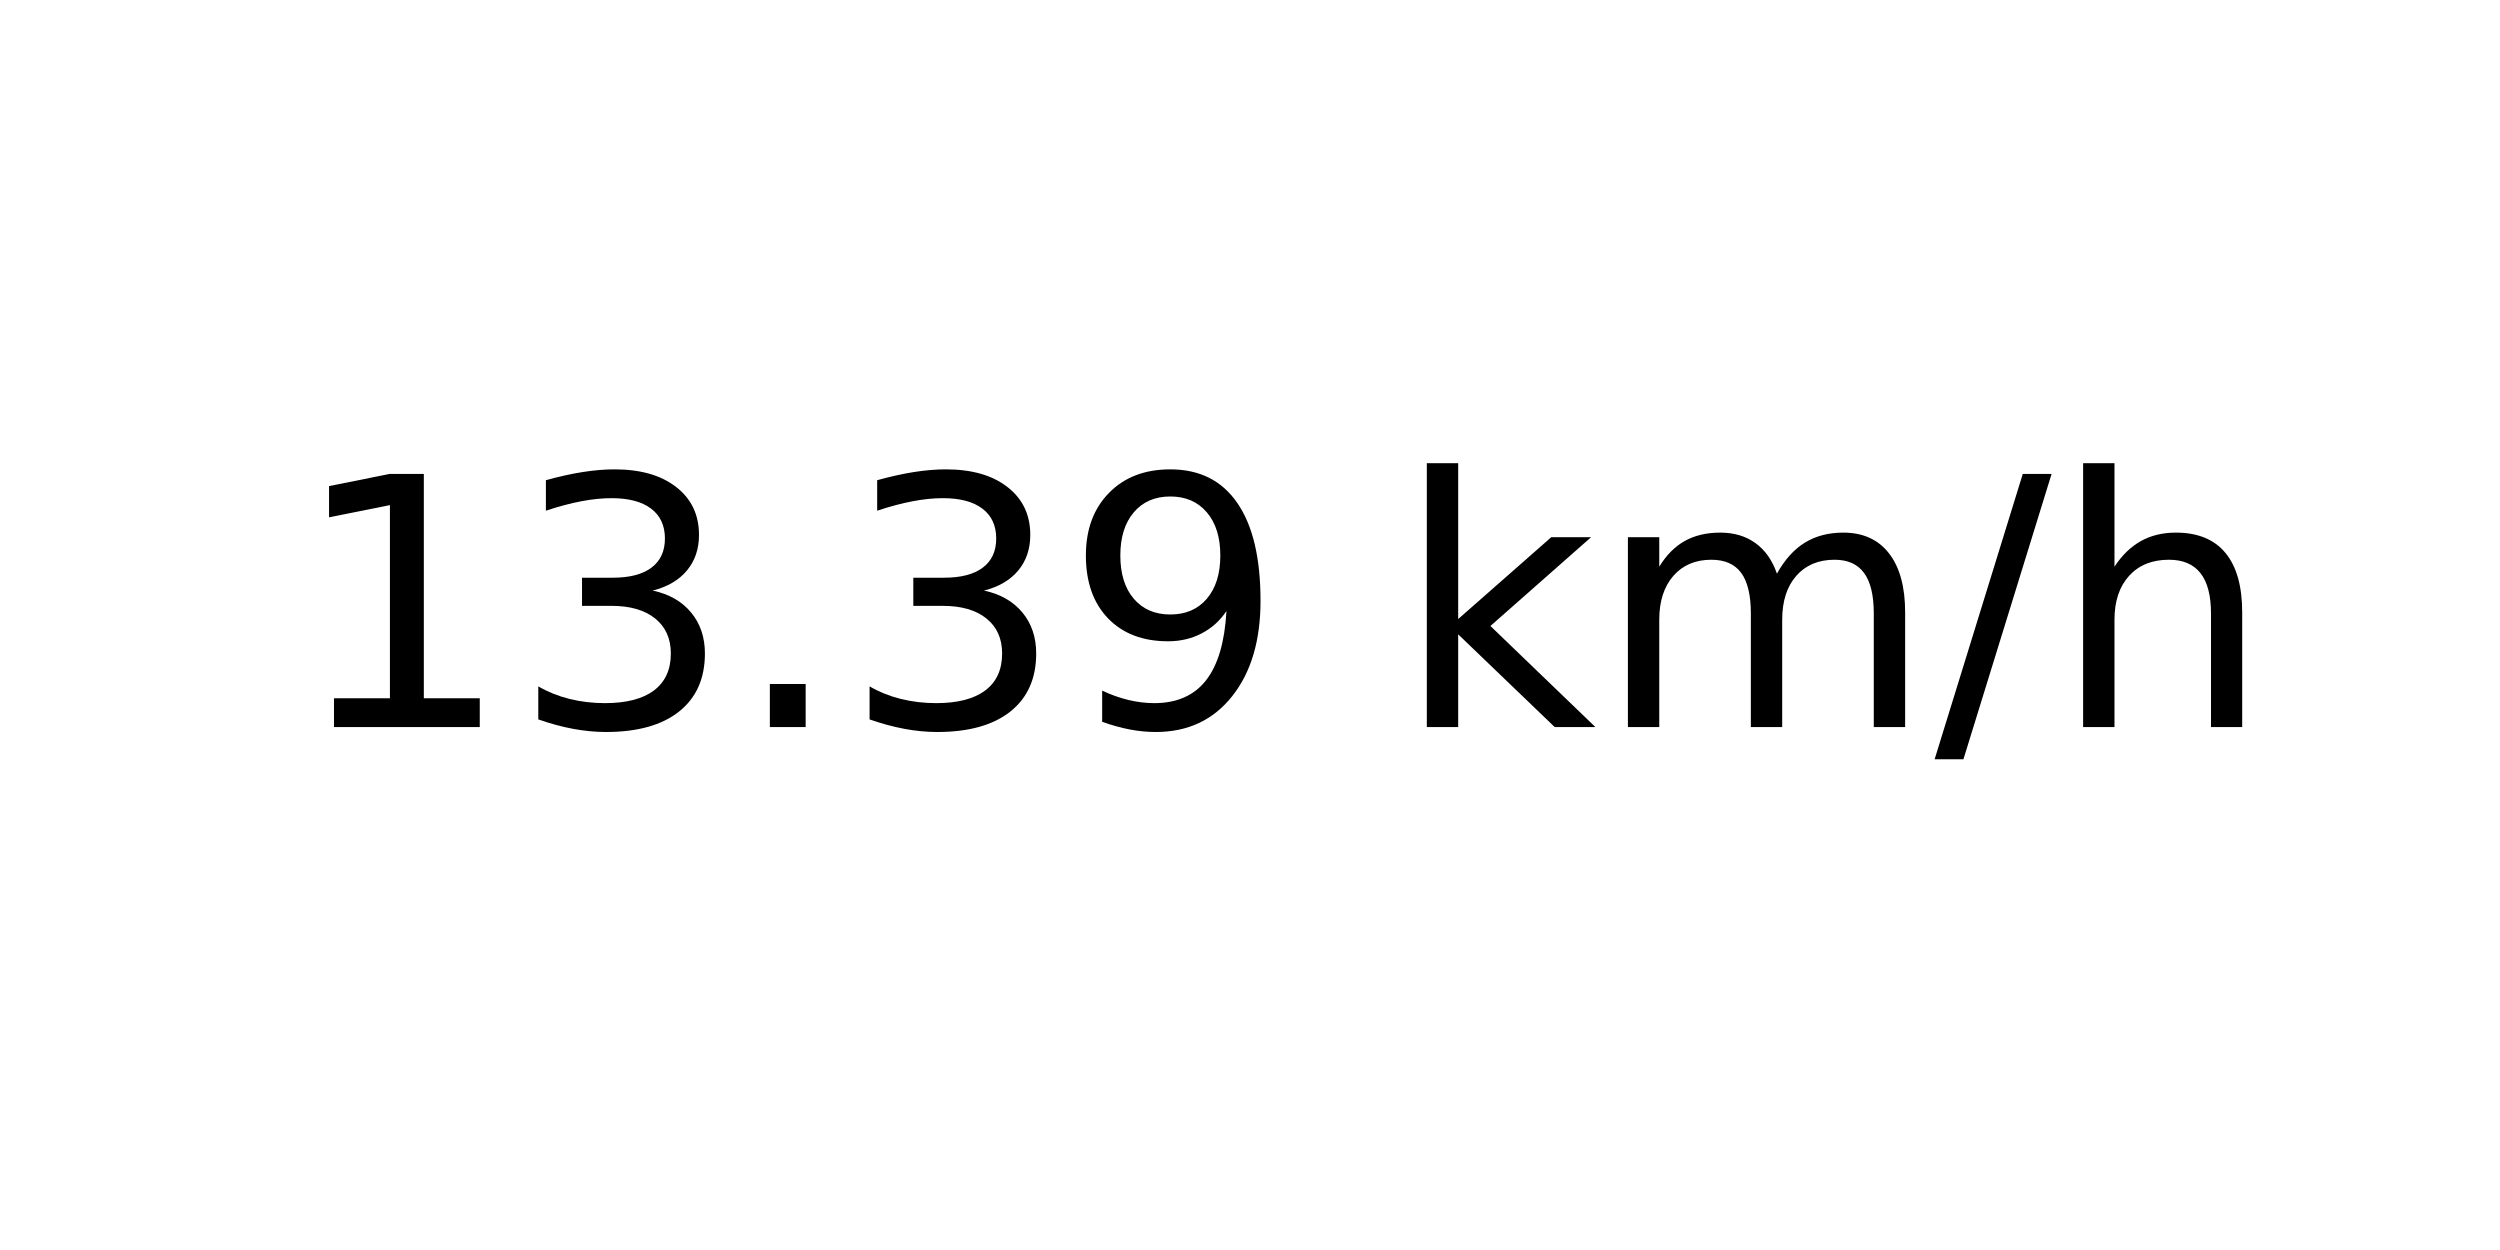
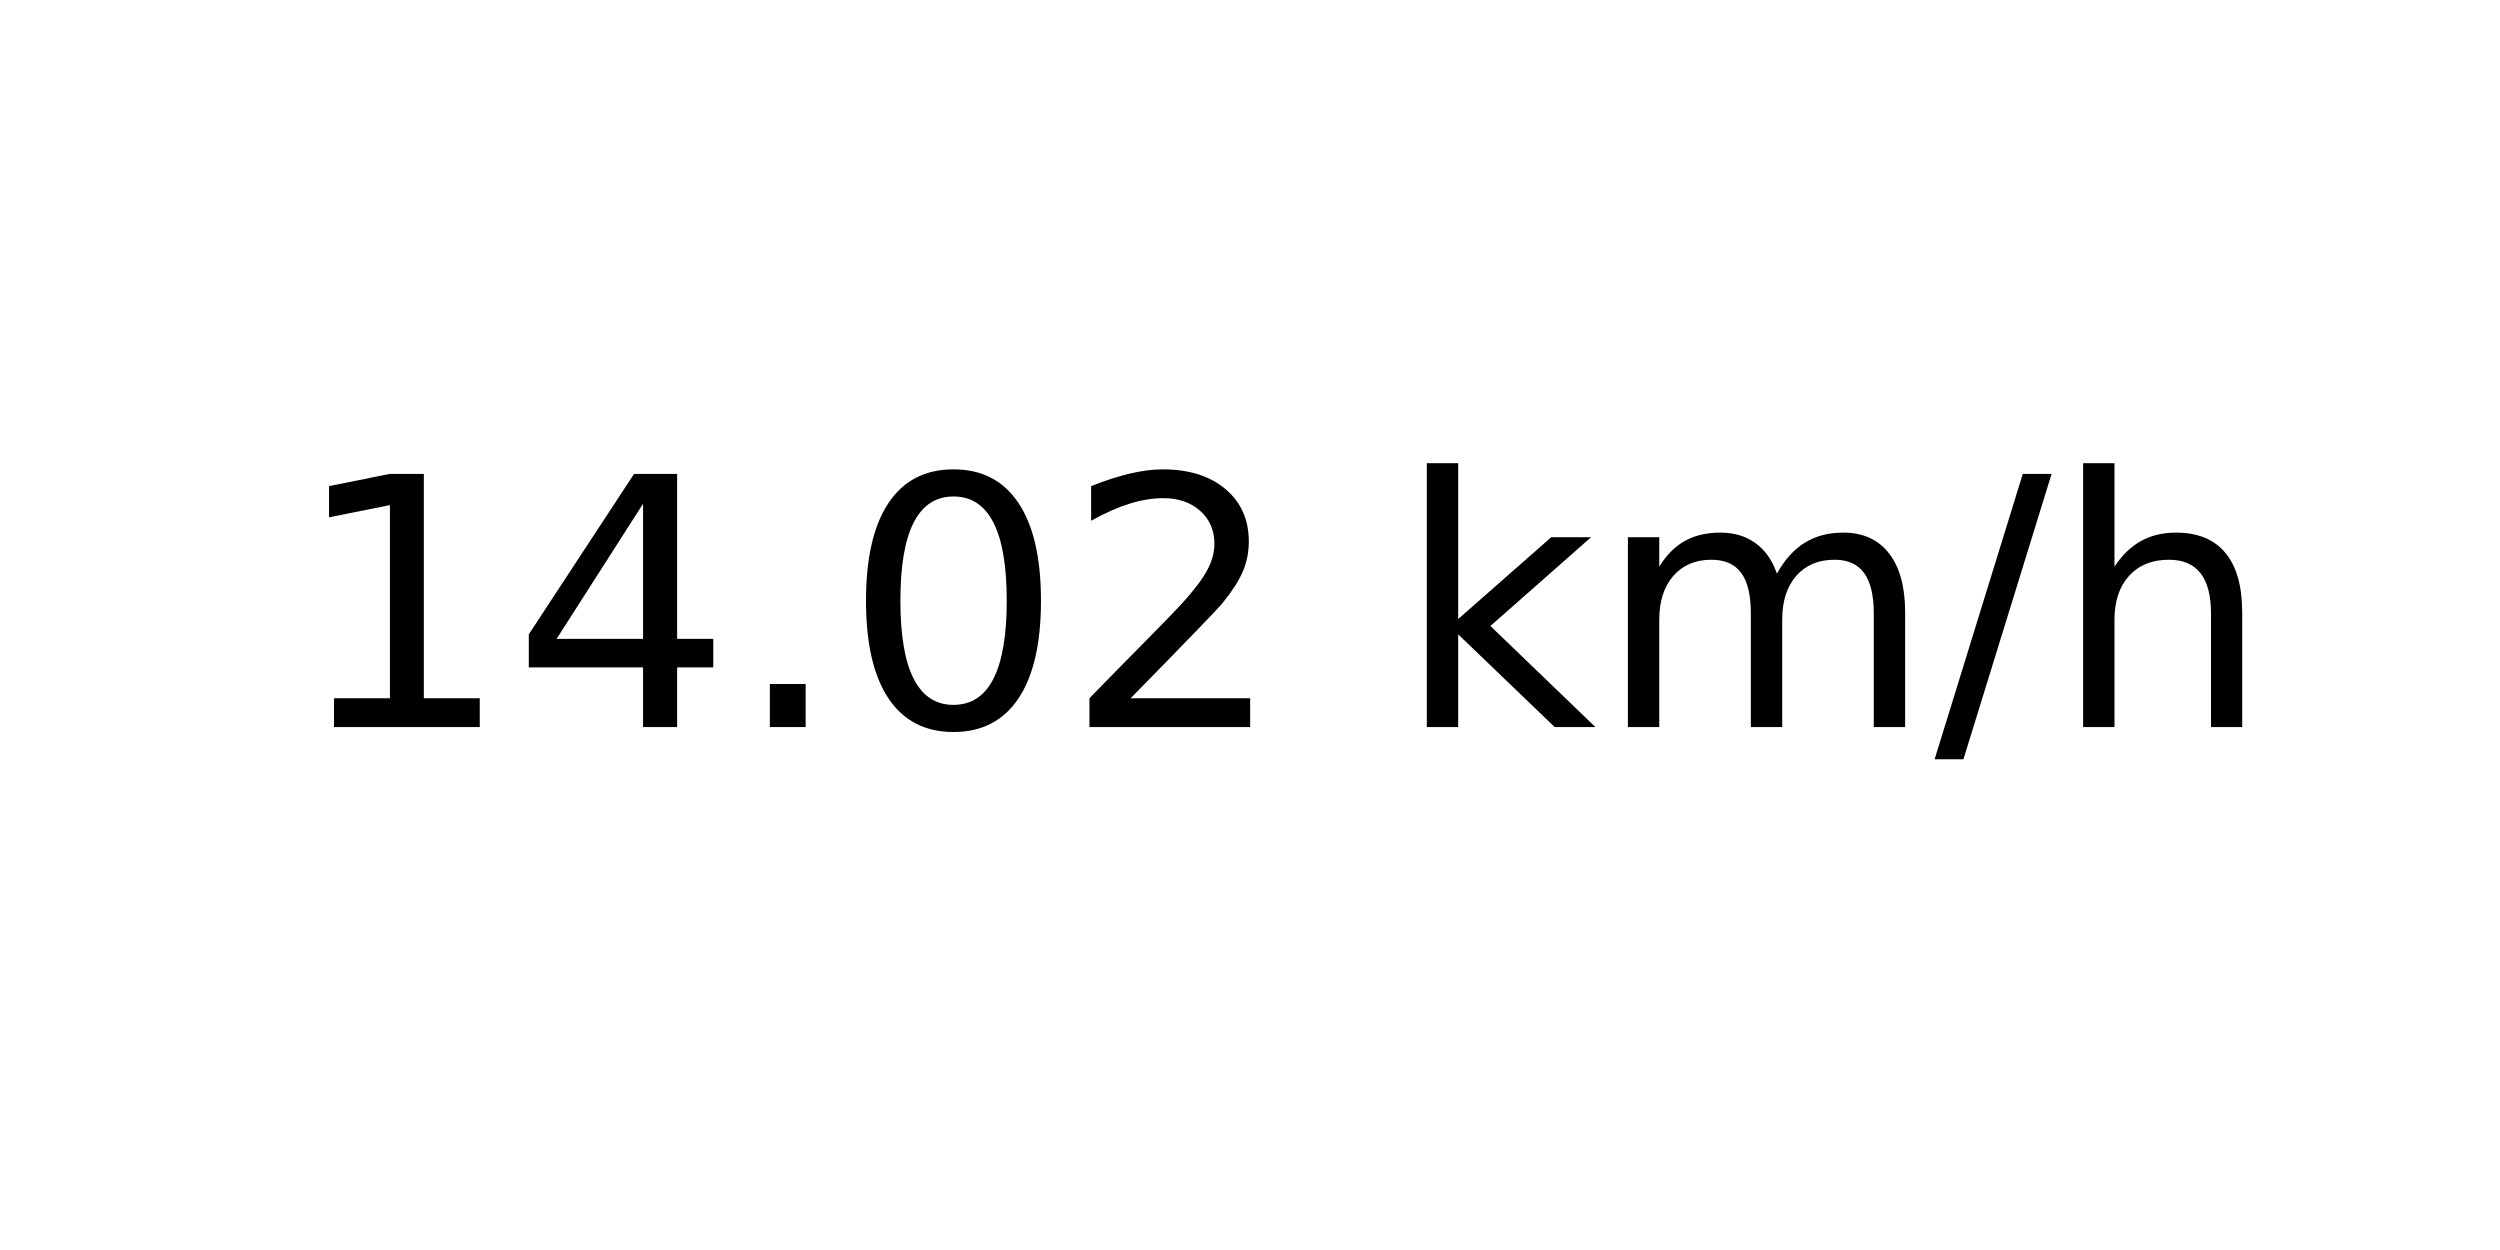
<svg xmlns="http://www.w3.org/2000/svg" xmlns:xlink="http://www.w3.org/1999/xlink" width="72pt" height="36pt" viewBox="0 0 72 36" version="1.1">
  <defs>
    <style type="text/css">*{stroke-linejoin: round; stroke-linecap: butt}</style>
  </defs>
  <g id="figure_1">
    <g id="axes_1">
      <g id="text_1">
        <g transform="translate(8.378125 20.93937) scale(0.1 -0.1)">
          <defs>
            <path id="DejaVuSans-31" d="M 794 531  L 1825 531  L 1825 4091  L 703 3866  L 703 4441  L 1819 4666  L 2450 4666  L 2450 531  L 3481 531  L 3481 0  L 794 0  L 794 531  z " transform="scale(0.015625)" />
-             <path id="DejaVuSans-33" d="M 2597 2516  Q 3050 2419 3304 2112  Q 3559 1806 3559 1356  Q 3559 666 3084 287  Q 2609 -91 1734 -91  Q 1441 -91 1130 -33  Q 819 25 488 141  L 488 750  Q 750 597 1062 519  Q 1375 441 1716 441  Q 2309 441 2620 675  Q 2931 909 2931 1356  Q 2931 1769 2642 2001  Q 2353 2234 1838 2234  L 1294 2234  L 1294 2753  L 1863 2753  Q 2328 2753 2575 2939  Q 2822 3125 2822 3475  Q 2822 3834 2567 4026  Q 2313 4219 1838 4219  Q 1578 4219 1281 4162  Q 984 4106 628 3988  L 628 4550  Q 988 4650 1302 4700  Q 1616 4750 1894 4750  Q 2613 4750 3031 4423  Q 3450 4097 3450 3541  Q 3450 3153 3228 2886  Q 3006 2619 2597 2516  z " transform="scale(0.015625)" />
+             <path id="DejaVuSans-34" d="M 2419 4116  L 825 1625  L 2419 1625  L 2419 4116  z M 2253 4666  L 3047 4666  L 3047 1625  L 3713 1625  L 3713 1100  L 3047 1100  L 3047 0  L 2419 0  L 2419 1100  L 313 1100  L 313 1709  L 2253 4666  z " transform="scale(0.015625)" />
            <path id="DejaVuSans-2e" d="M 684 794  L 1344 794  L 1344 0  L 684 0  L 684 794  z " transform="scale(0.015625)" />
-             <path id="DejaVuSans-39" d="M 703 97  L 703 672  Q 941 559 1184 500  Q 1428 441 1663 441  Q 2288 441 2617 861  Q 2947 1281 2994 2138  Q 2813 1869 2534 1725  Q 2256 1581 1919 1581  Q 1219 1581 811 2004  Q 403 2428 403 3163  Q 403 3881 828 4315  Q 1253 4750 1959 4750  Q 2769 4750 3195 4129  Q 3622 3509 3622 2328  Q 3622 1225 3098 567  Q 2575 -91 1691 -91  Q 1453 -91 1209 -44  Q 966 3 703 97  z M 1959 2075  Q 2384 2075 2632 2365  Q 2881 2656 2881 3163  Q 2881 3666 2632 3958  Q 2384 4250 1959 4250  Q 1534 4250 1286 3958  Q 1038 3666 1038 3163  Q 1038 2656 1286 2365  Q 1534 2075 1959 2075  z " transform="scale(0.015625)" />
+             <path id="DejaVuSans-30" d="M 2034 4250  Q 1547 4250 1301 3770  Q 1056 3291 1056 2328  Q 1056 1369 1301 889  Q 1547 409 2034 409  Q 2525 409 2770 889  Q 3016 1369 3016 2328  Q 3016 3291 2770 3770  Q 2525 4250 2034 4250  z M 2034 4750  Q 2819 4750 3233 4129  Q 3647 3509 3647 2328  Q 3647 1150 3233 529  Q 2819 -91 2034 -91  Q 1250 -91 836 529  Q 422 1150 422 2328  Q 422 3509 836 4129  Q 1250 4750 2034 4750  z " transform="scale(0.015625)" />
+             <path id="DejaVuSans-32" d="M 1228 531  L 3431 531  L 3431 0  L 469 0  L 469 531  Q 828 903 1448 1529  Q 2069 2156 2228 2338  Q 2531 2678 2651 2914  Q 2772 3150 2772 3378  Q 2772 3750 2511 3984  Q 2250 4219 1831 4219  Q 1534 4219 1204 4116  Q 875 4013 500 3803  L 500 4441  Q 881 4594 1212 4672  Q 1544 4750 1819 4750  Q 2544 4750 2975 4387  Q 3406 4025 3406 3419  Q 3406 3131 3298 2873  Q 3191 2616 2906 2266  Q 2828 2175 2409 1742  Q 1991 1309 1228 531  z " transform="scale(0.015625)" />
            <path id="DejaVuSans-20" transform="scale(0.015625)" />
            <path id="DejaVuSans-6b" d="M 581 4863  L 1159 4863  L 1159 1991  L 2875 3500  L 3609 3500  L 1753 1863  L 3688 0  L 2938 0  L 1159 1709  L 1159 0  L 581 0  L 581 4863  z " transform="scale(0.015625)" />
            <path id="DejaVuSans-6d" d="M 3328 2828  Q 3544 3216 3844 3400  Q 4144 3584 4550 3584  Q 5097 3584 5394 3201  Q 5691 2819 5691 2113  L 5691 0  L 5113 0  L 5113 2094  Q 5113 2597 4934 2840  Q 4756 3084 4391 3084  Q 3944 3084 3684 2787  Q 3425 2491 3425 1978  L 3425 0  L 2847 0  L 2847 2094  Q 2847 2600 2669 2842  Q 2491 3084 2119 3084  Q 1678 3084 1418 2786  Q 1159 2488 1159 1978  L 1159 0  L 581 0  L 581 3500  L 1159 3500  L 1159 2956  Q 1356 3278 1631 3431  Q 1906 3584 2284 3584  Q 2666 3584 2933 3390  Q 3200 3197 3328 2828  z " transform="scale(0.015625)" />
            <path id="DejaVuSans-2f" d="M 1625 4666  L 2156 4666  L 531 -594  L 0 -594  L 1625 4666  z " transform="scale(0.015625)" />
            <path id="DejaVuSans-68" d="M 3513 2113  L 3513 0  L 2938 0  L 2938 2094  Q 2938 2591 2744 2837  Q 2550 3084 2163 3084  Q 1697 3084 1428 2787  Q 1159 2491 1159 1978  L 1159 0  L 581 0  L 581 4863  L 1159 4863  L 1159 2956  Q 1366 3272 1645 3428  Q 1925 3584 2291 3584  Q 2894 3584 3203 3211  Q 3513 2838 3513 2113  z " transform="scale(0.015625)" />
          </defs>
          <use xlink:href="#DejaVuSans-31" />
-           <use xlink:href="#DejaVuSans-33" x="63.623" />
+           <use xlink:href="#DejaVuSans-34" x="63.623" />
          <use xlink:href="#DejaVuSans-2e" x="127.246" />
-           <use xlink:href="#DejaVuSans-33" x="159.033" />
-           <use xlink:href="#DejaVuSans-39" x="222.656" />
+           <use xlink:href="#DejaVuSans-30" x="159.033" />
+           <use xlink:href="#DejaVuSans-32" x="222.656" />
          <use xlink:href="#DejaVuSans-20" x="286.279" />
          <use xlink:href="#DejaVuSans-6b" x="318.066" />
          <use xlink:href="#DejaVuSans-6d" x="375.977" />
          <use xlink:href="#DejaVuSans-2f" x="473.389" />
          <use xlink:href="#DejaVuSans-68" x="507.08" />
        </g>
      </g>
    </g>
  </g>
</svg>
